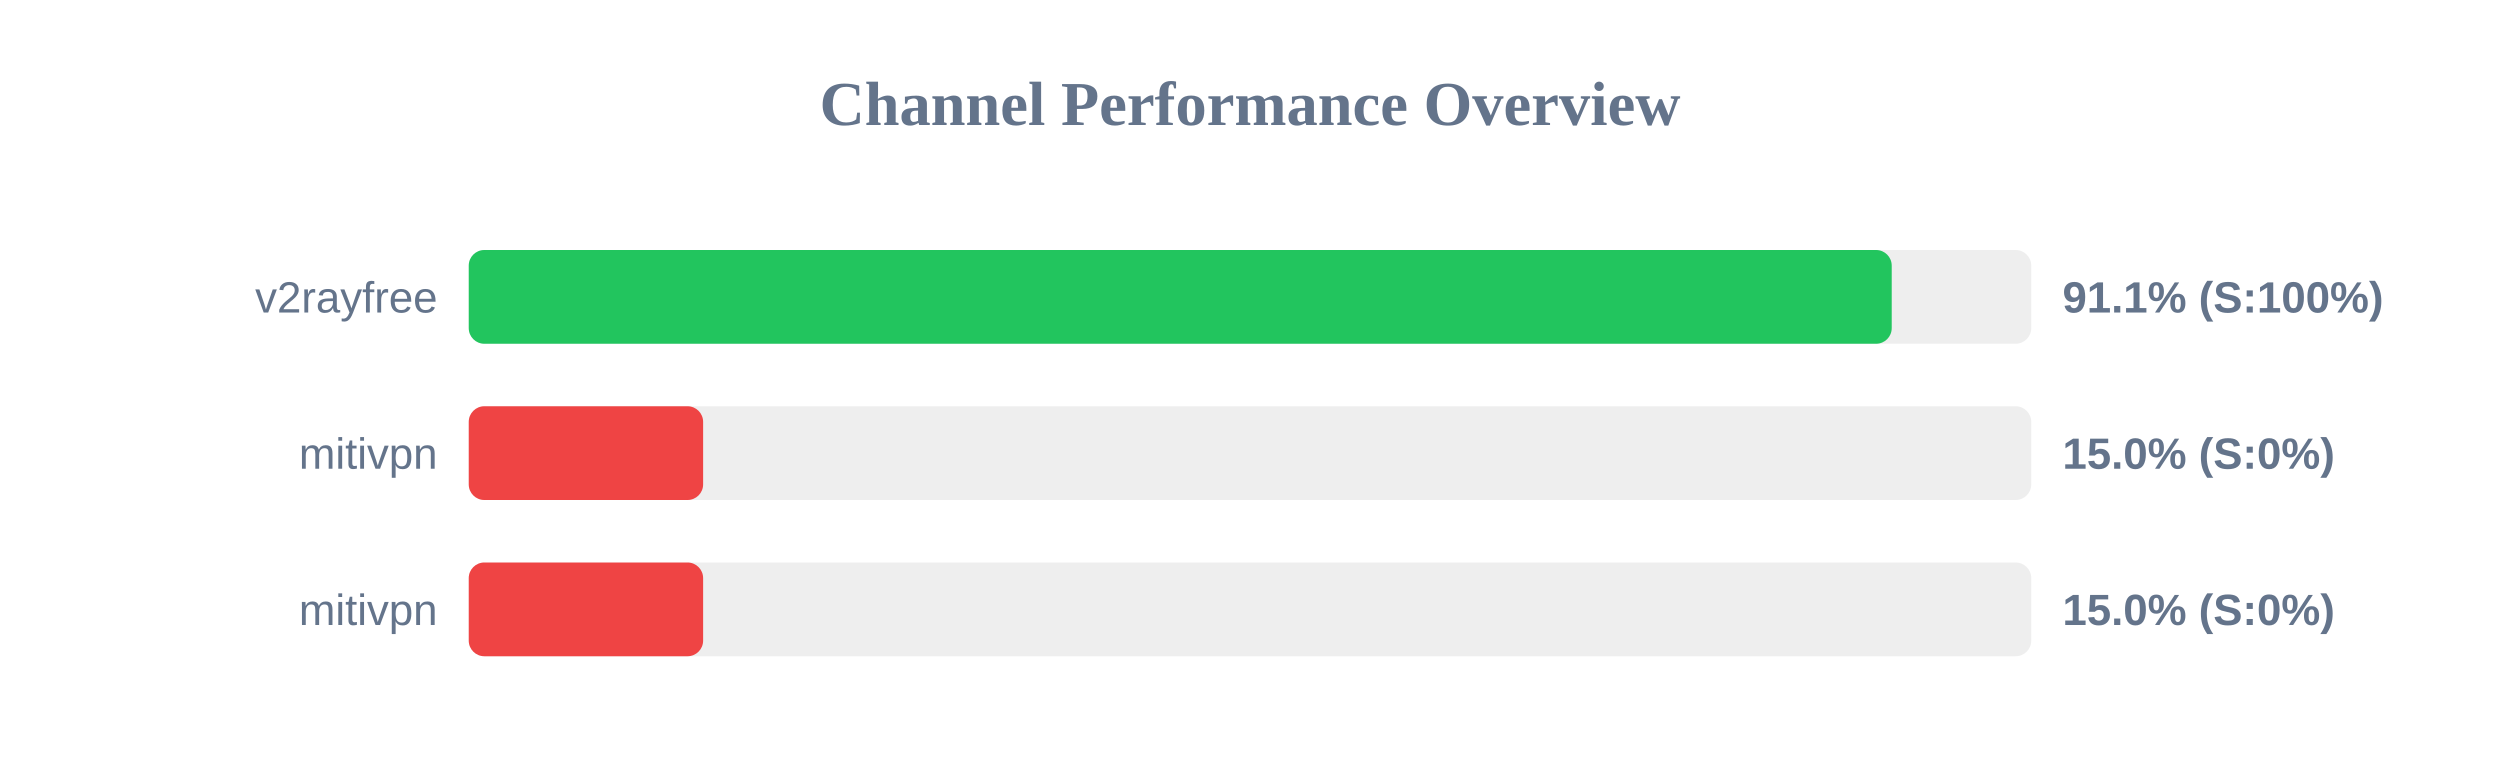
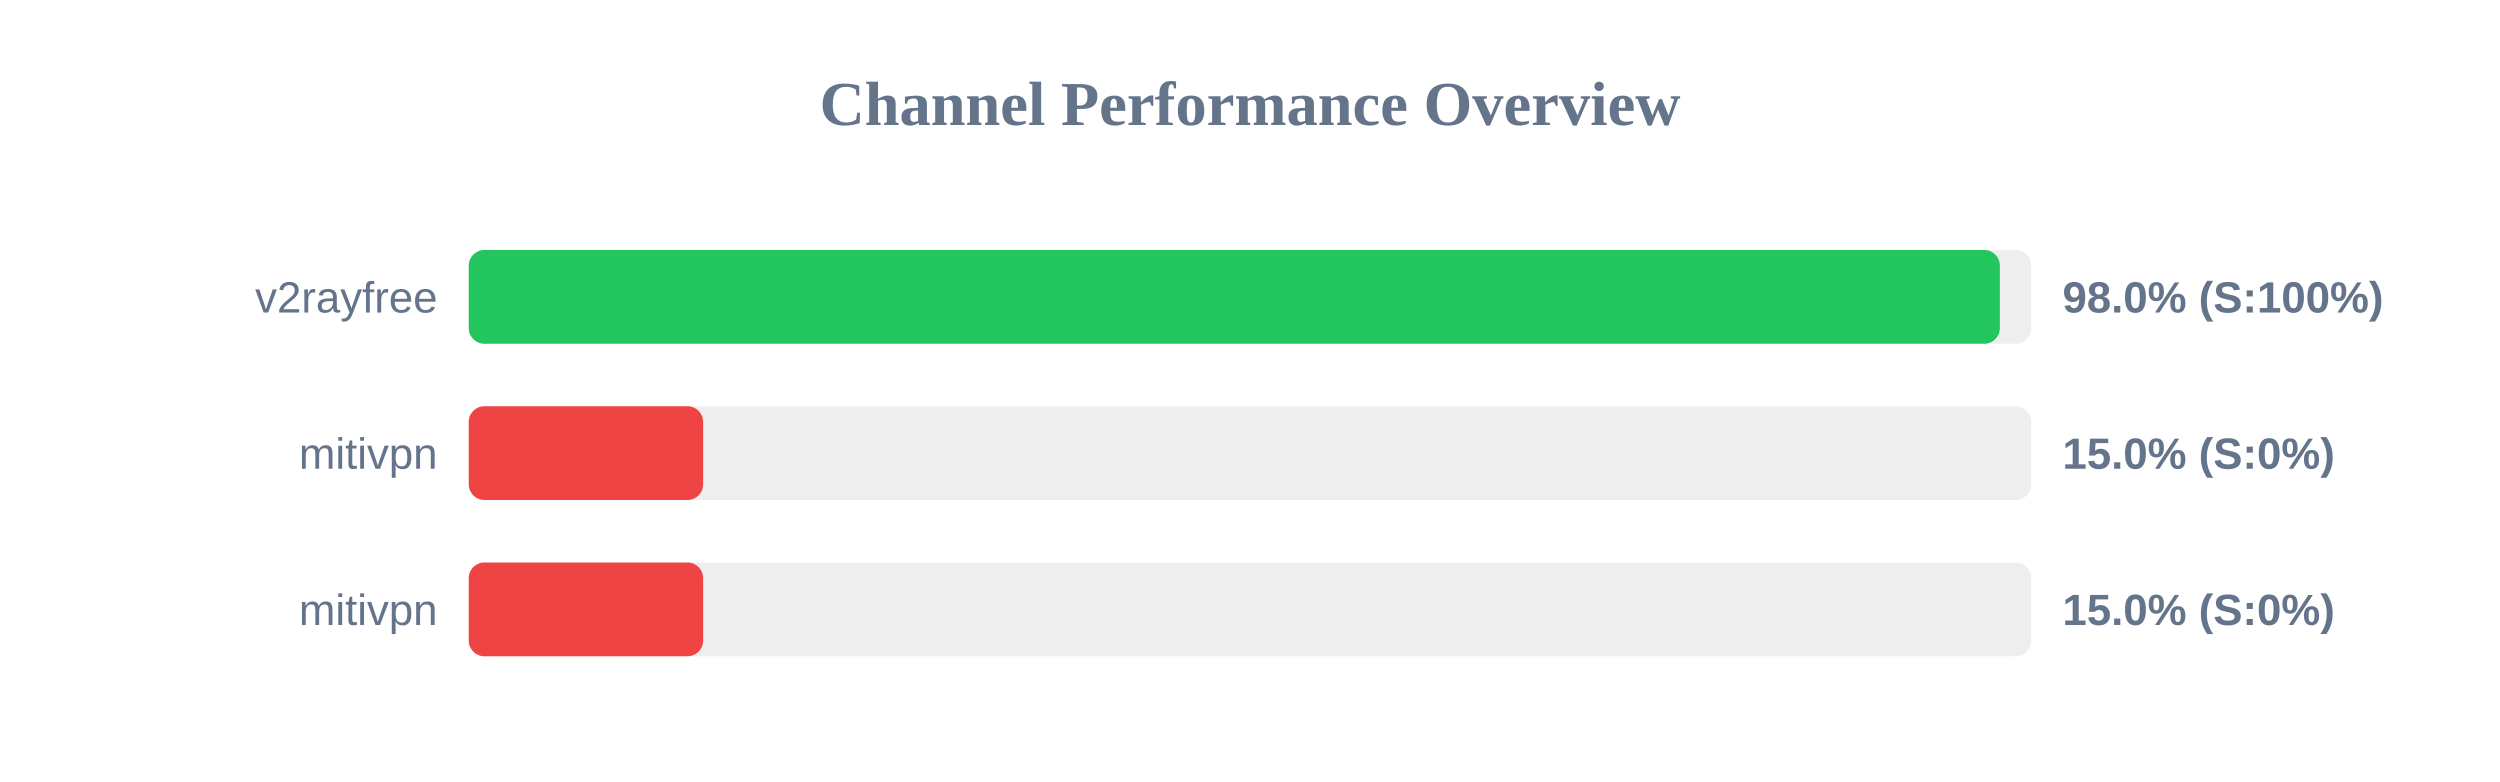
<svg xmlns="http://www.w3.org/2000/svg" width="800" height="250" version="1.1">
  <style>
        .row { font: 14px Arial; fill: #64748b; }
        .score { font: bold 14px Arial; fill: #64748b; }
    </style>
  <text x="400" y="40" text-anchor="middle" font-size="20px" font-weight="bold" fill="#64748b">Channel Performance Overview</text>
  <rect x="150" y="80" width="500" height="30" fill="#eee" rx="5" />
-   <rect x="150" y="80" width="455.35" height="30" fill="#22c55e" rx="5" />
+   <rect x="150" y="80" width="489.95" height="30" fill="#22c55e" rx="5" />
  <text x="140" y="100" text-anchor="end" class="row">v2rayfree</text>
-   <text x="660" y="100" text-anchor="start" class="score">91.1% (S:100%)</text>
+   <text x="660" y="100" text-anchor="start" class="score">98.0% (S:100%)</text>
  <rect x="150" y="130" width="500" height="30" fill="#eee" rx="5" />
  <rect x="150" y="130" width="75.0" height="30" fill="#ef4444" rx="5" />
  <text x="140" y="150" text-anchor="end" class="row">mitivpn</text>
  <text x="660" y="150" text-anchor="start" class="score">15.0% (S:0%)</text>
  <rect x="150" y="180" width="500" height="30" fill="#eee" rx="5" />
  <rect x="150" y="180" width="75.0" height="30" fill="#ef4444" rx="5" />
  <text x="140" y="200" text-anchor="end" class="row">mitivpn</text>
  <text x="660" y="200" text-anchor="start" class="score">15.0% (S:0%)</text>
</svg>
